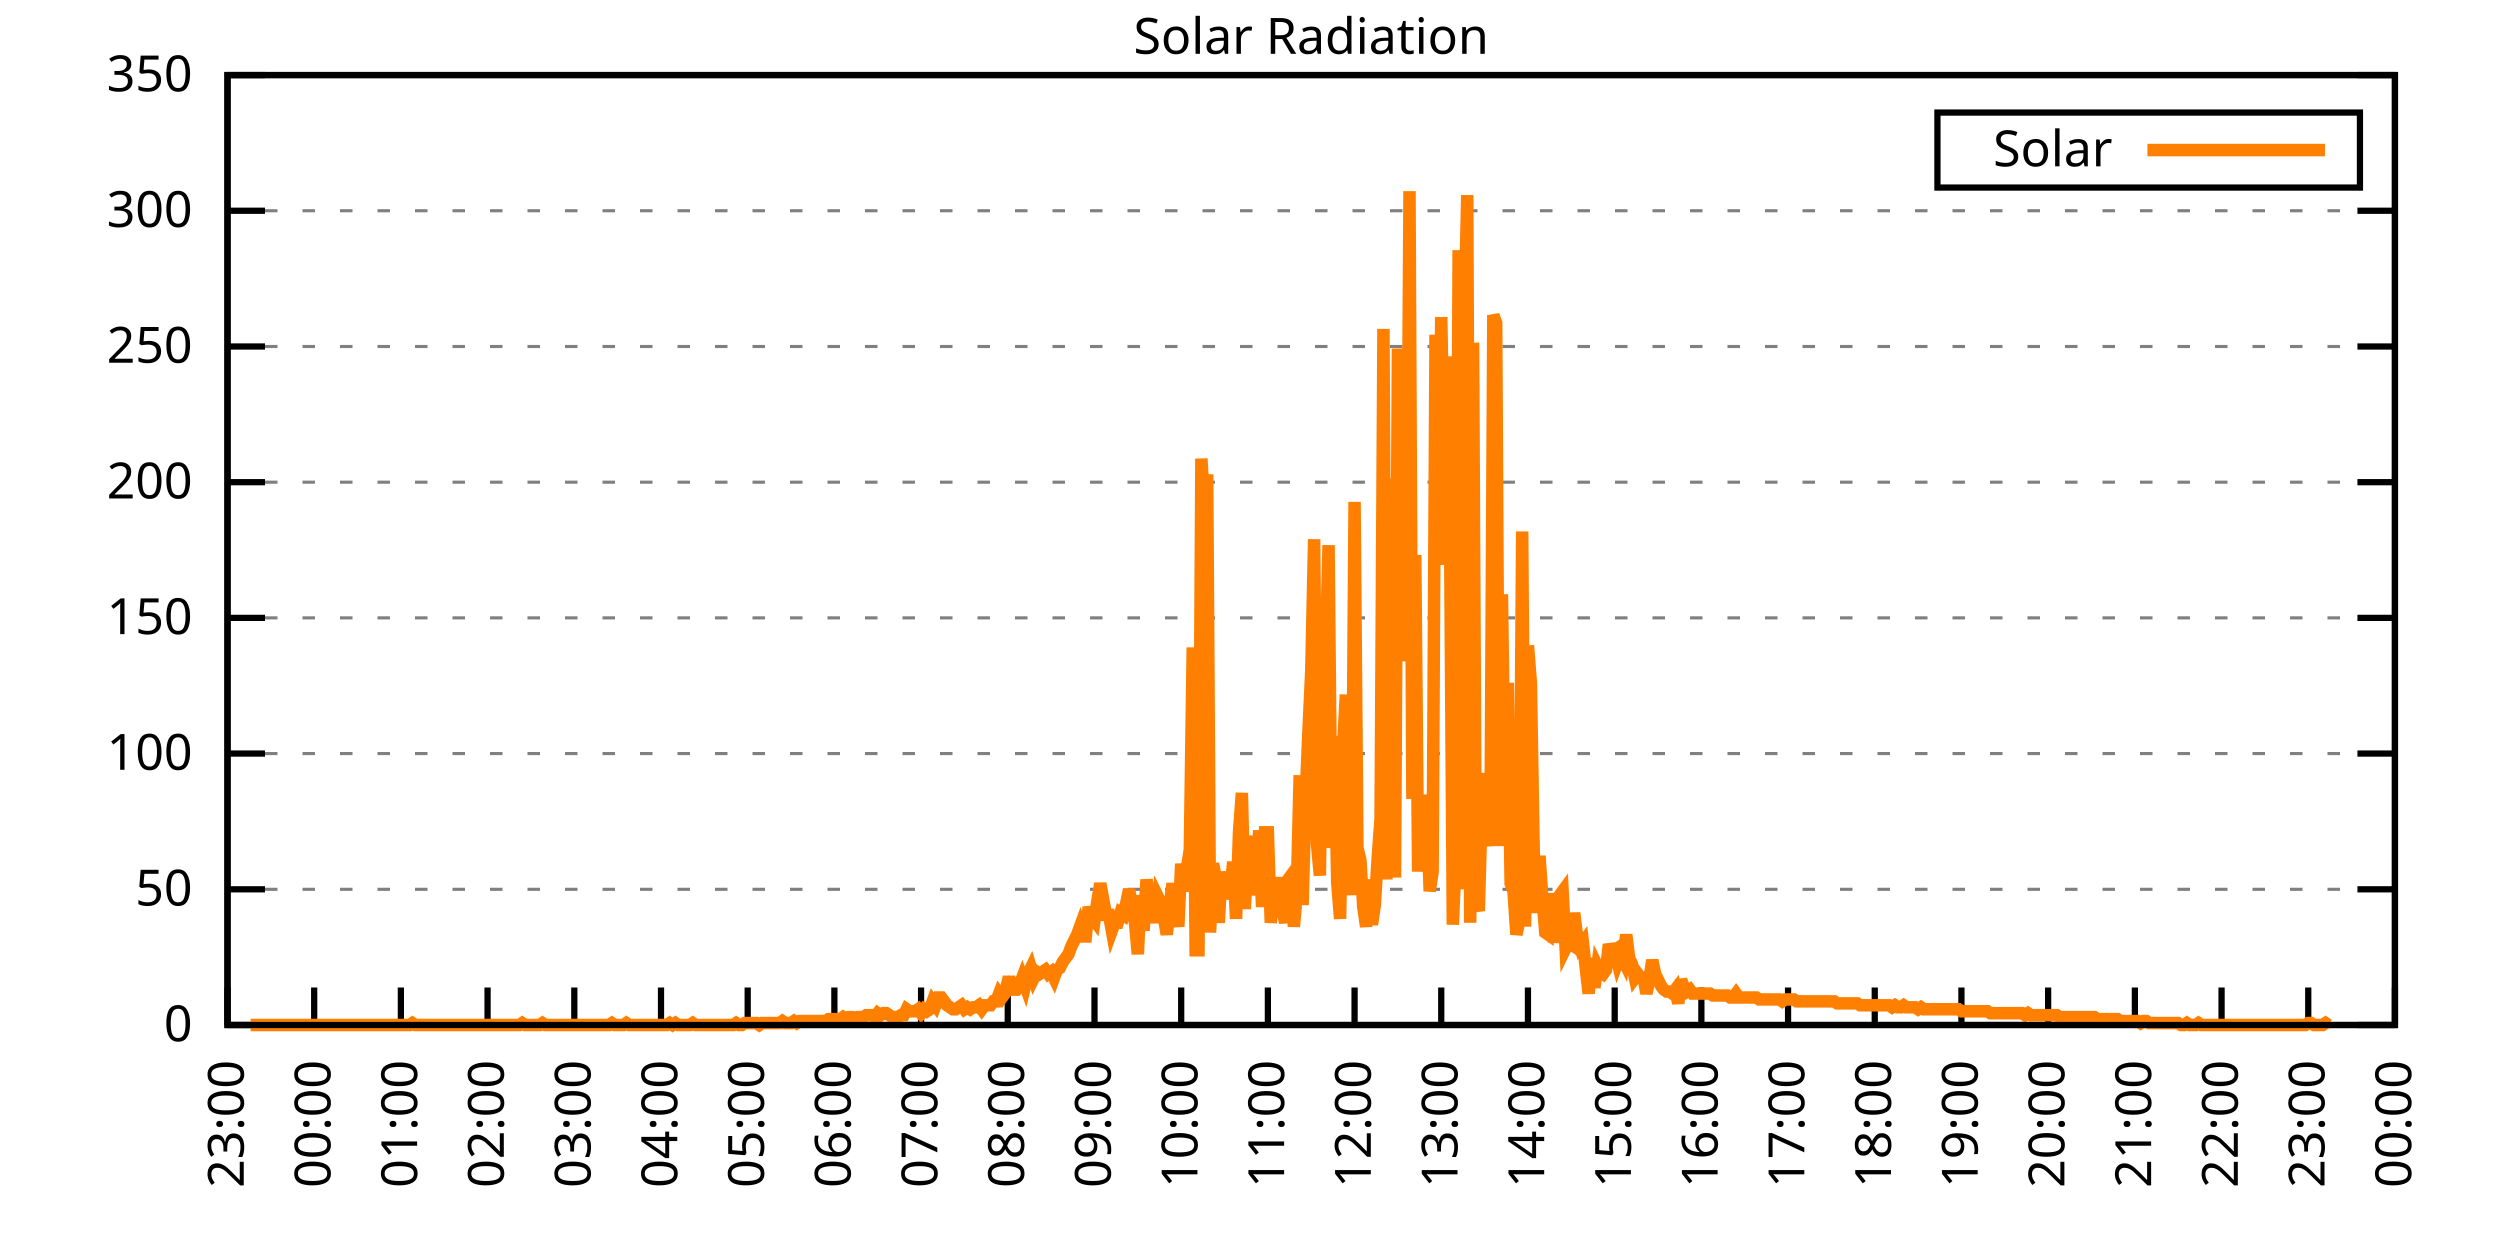
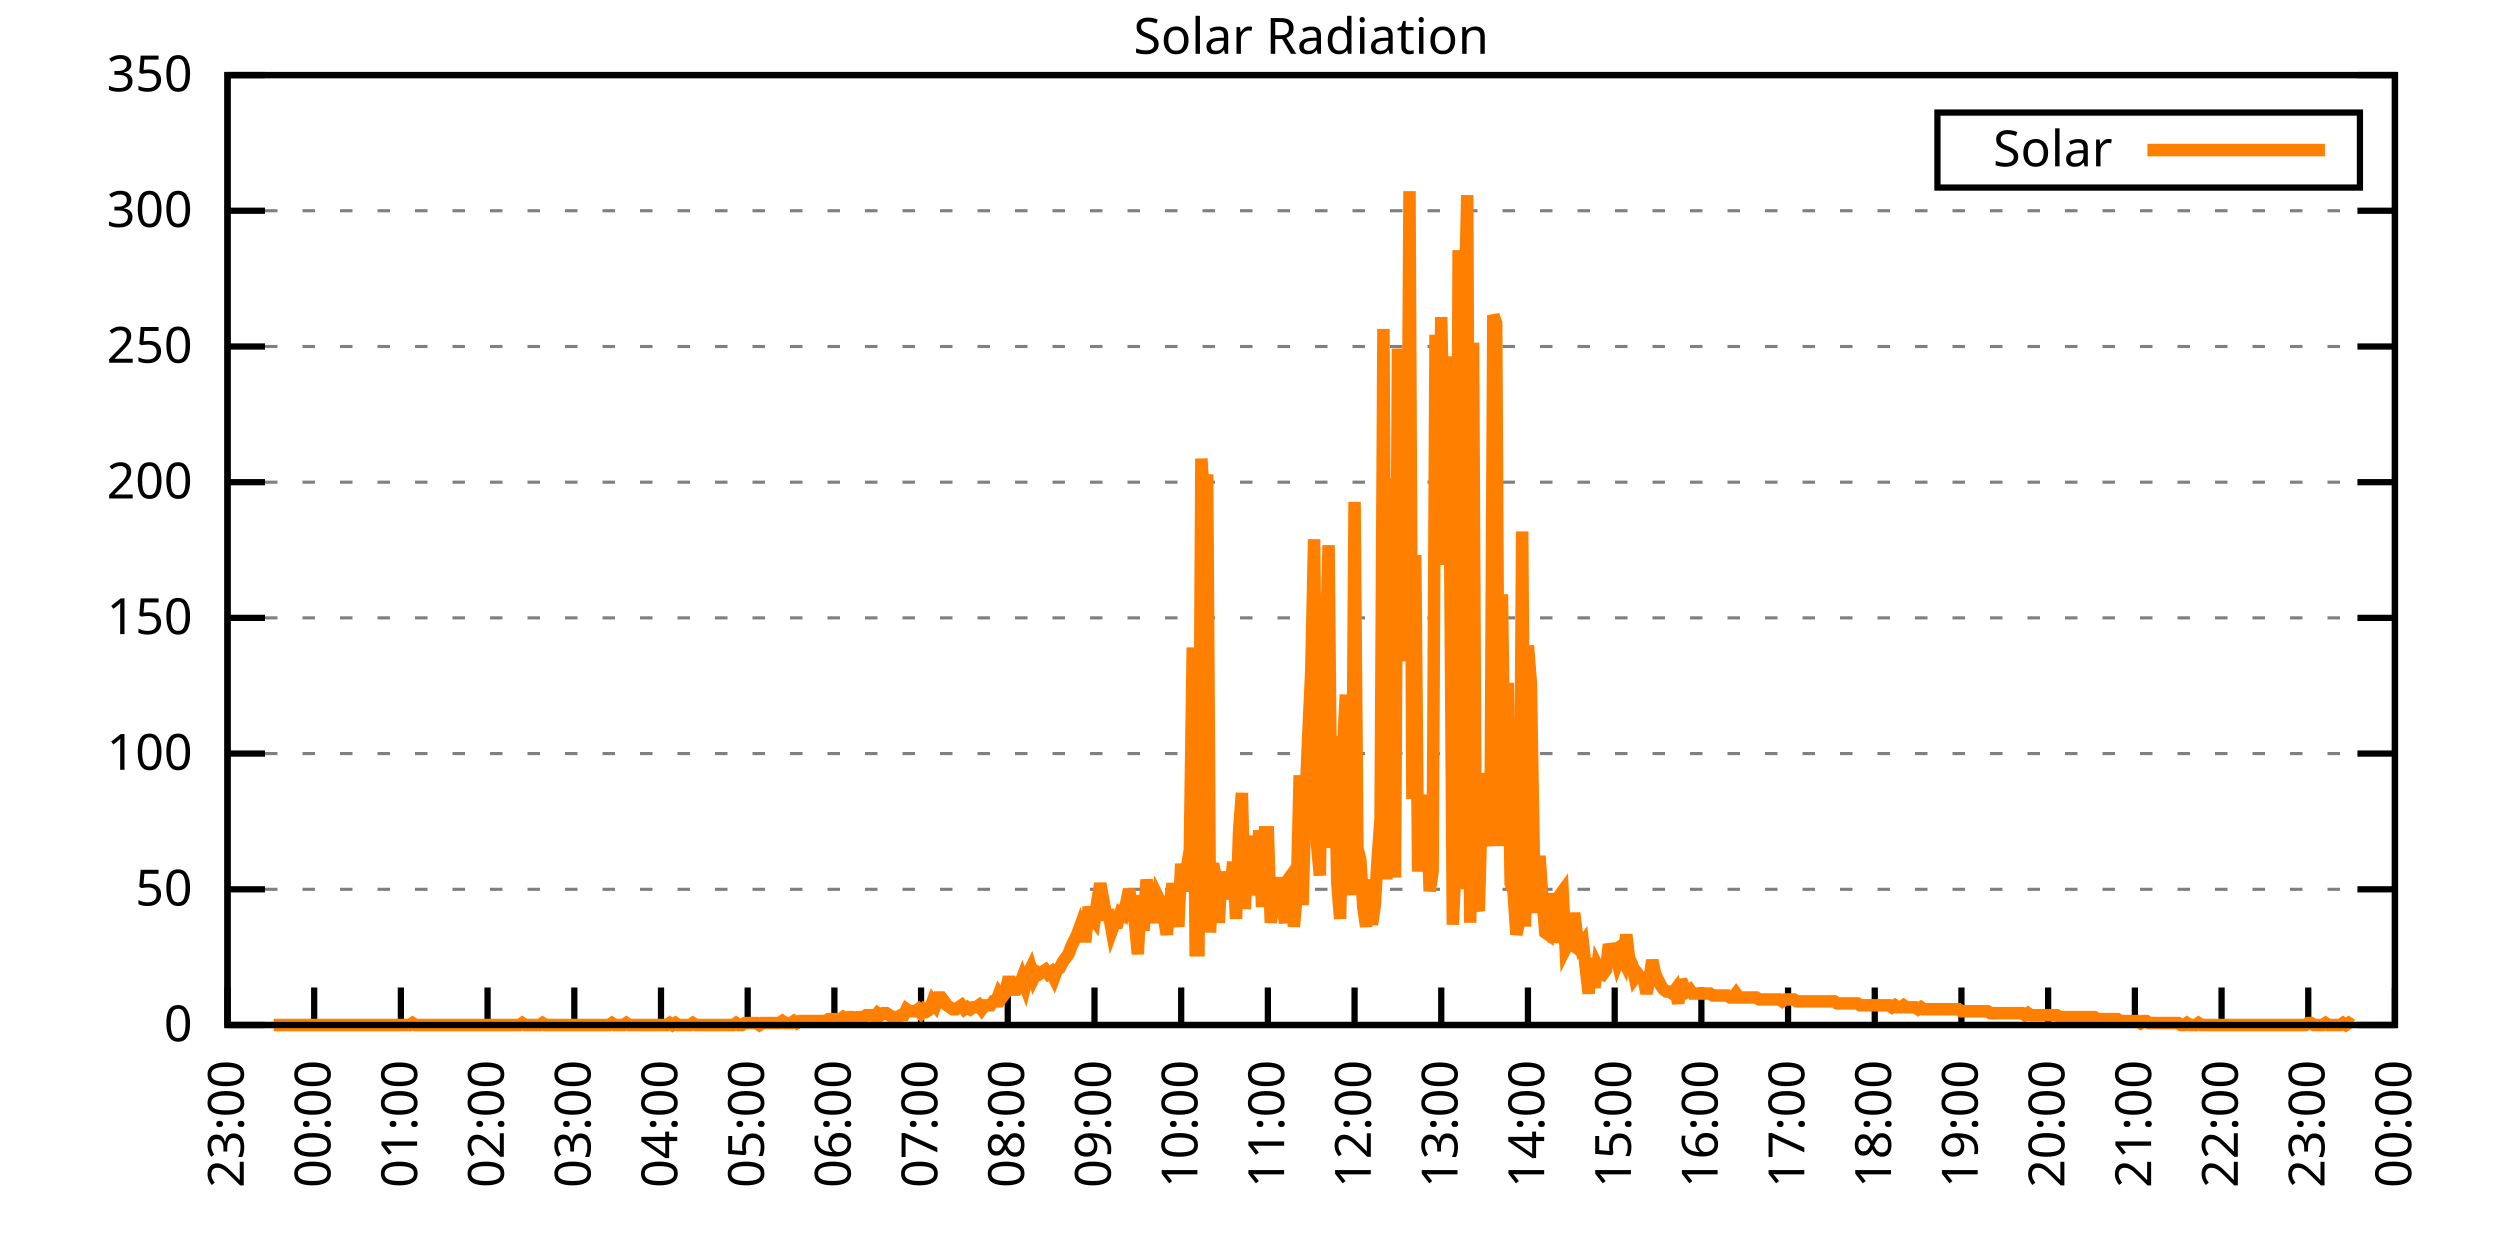
<svg xmlns="http://www.w3.org/2000/svg" xmlns:xlink="http://www.w3.org/1999/xlink" width="400" height="200" viewBox="0 0 400 200">
  <g id="gnuplot_canvas">
    <rect x="0" y="0" width="400" height="200" fill="none" />
    <defs>
      <circle id="gpDot" r="0.5" stroke-width="0.5" stroke="currentColor" />
      <path id="gpPt0" stroke-width="0.333" stroke="currentColor" d="M-1,0 h2 M0,-1 v2" />
      <path id="gpPt1" stroke-width="0.333" stroke="currentColor" d="M-1,-1 L1,1 M1,-1 L-1,1" />
      <path id="gpPt2" stroke-width="0.333" stroke="currentColor" d="M-1,0 L1,0 M0,-1 L0,1 M-1,-1 L1,1 M-1,1 L1,-1" />
      <rect id="gpPt3" stroke-width="0.333" stroke="currentColor" x="-1" y="-1" width="2" height="2" />
      <rect id="gpPt4" stroke-width="0.333" stroke="currentColor" fill="currentColor" x="-1" y="-1" width="2" height="2" />
      <circle id="gpPt5" stroke-width="0.333" stroke="currentColor" cx="0" cy="0" r="1" />
      <use xlink:href="#gpPt5" id="gpPt6" fill="currentColor" stroke="none" />
      <path id="gpPt7" stroke-width="0.333" stroke="currentColor" d="M0,-1.33 L-1.33,0.67 L1.33,0.67 z" />
      <use xlink:href="#gpPt7" id="gpPt8" fill="currentColor" stroke="none" />
      <use xlink:href="#gpPt7" id="gpPt9" stroke="currentColor" transform="rotate(180)" />
      <use xlink:href="#gpPt9" id="gpPt10" fill="currentColor" stroke="none" />
      <use xlink:href="#gpPt3" id="gpPt11" stroke="currentColor" transform="rotate(45)" />
      <use xlink:href="#gpPt11" id="gpPt12" fill="currentColor" stroke="none" />
      <path id="gpPt13" stroke-width="0.333" stroke="currentColor" d="M0,1.330 L1.265,0.411 L0.782,-1.067 L-0.782,-1.076 L-1.265,0.411 z" />
      <use xlink:href="#gpPt13" id="gpPt14" fill="currentColor" stroke="none" />
      <filter id="textbox" filterUnits="objectBoundingBox" x="0" y="0" height="1" width="1">
        <feFlood flood-color="white" flood-opacity="1" result="bgnd" />
        <feComposite in="SourceGraphic" in2="bgnd" operator="atop" />
      </filter>
      <filter id="greybox" filterUnits="objectBoundingBox" x="0" y="0" height="1" width="1">
        <feFlood flood-color="lightgrey" flood-opacity="1" result="grey" />
        <feComposite in="SourceGraphic" in2="grey" operator="atop" />
      </filter>
    </defs>
    <g fill="none" color="white" stroke="currentColor" stroke-width="1.00" stroke-linecap="butt" stroke-linejoin="miter">
</g>
    <g fill="none" color="black" stroke="currentColor" stroke-width="1.00" stroke-linecap="butt" stroke-linejoin="miter">
      <g stroke="none" shape-rendering="crispEdges">
        <polygon fill="rgb(255, 255, 255)" points="36.40,164.00 383.18,164.00 383.18,12.02 36.40,12.02 " />
      </g>
    </g>
    <g fill="none" color="black" stroke="currentColor" stroke-width="1.00" stroke-linecap="butt" stroke-linejoin="miter">
</g>
    <g fill="none" color="black" stroke="black" stroke-width="0.50" stroke-linecap="butt" stroke-linejoin="miter">
</g>
    <g fill="none" color="gray" stroke="currentColor" stroke-width="0.50" stroke-linecap="butt" stroke-linejoin="miter">
      <path stroke="gray" stroke-dasharray="2,4" class="gridline" d="M36.40,164.00 L383.19,164.00  " />
    </g>
    <g fill="none" color="gray" stroke="gray" stroke-width="1.00" stroke-linecap="butt" stroke-linejoin="miter">
</g>
    <g fill="none" color="black" stroke="currentColor" stroke-width="1.00" stroke-linecap="butt" stroke-linejoin="miter">
      <path stroke="black" d="M36.40,164.00 L42.40,164.00 M383.19,164.00 L377.19,164.00  " />
      <g transform="translate(30.80,166.60)" stroke="none" fill="black" font-family="Sans" font-size="8.00" text-anchor="end">
        <text>
          <tspan font-family="Sans"> 0</tspan>
        </text>
      </g>
    </g>
    <g fill="none" color="black" stroke="currentColor" stroke-width="1.00" stroke-linecap="butt" stroke-linejoin="miter">
</g>
    <g fill="none" color="black" stroke="black" stroke-width="0.50" stroke-linecap="butt" stroke-linejoin="miter">
</g>
    <g fill="none" color="gray" stroke="currentColor" stroke-width="0.50" stroke-linecap="butt" stroke-linejoin="miter">
      <path stroke="gray" stroke-dasharray="2,4" class="gridline" d="M36.40,142.29 L383.19,142.29  " />
    </g>
    <g fill="none" color="gray" stroke="gray" stroke-width="1.00" stroke-linecap="butt" stroke-linejoin="miter">
</g>
    <g fill="none" color="black" stroke="currentColor" stroke-width="1.00" stroke-linecap="butt" stroke-linejoin="miter">
      <path stroke="black" d="M36.40,142.29 L42.40,142.29 M383.19,142.29 L377.19,142.29  " />
      <g transform="translate(30.80,144.89)" stroke="none" fill="black" font-family="Sans" font-size="8.00" text-anchor="end">
        <text>
          <tspan font-family="Sans"> 50</tspan>
        </text>
      </g>
    </g>
    <g fill="none" color="black" stroke="currentColor" stroke-width="1.00" stroke-linecap="butt" stroke-linejoin="miter">
</g>
    <g fill="none" color="black" stroke="black" stroke-width="0.50" stroke-linecap="butt" stroke-linejoin="miter">
</g>
    <g fill="none" color="gray" stroke="currentColor" stroke-width="0.50" stroke-linecap="butt" stroke-linejoin="miter">
      <path stroke="gray" stroke-dasharray="2,4" class="gridline" d="M36.40,120.57 L383.19,120.57  " />
    </g>
    <g fill="none" color="gray" stroke="gray" stroke-width="1.00" stroke-linecap="butt" stroke-linejoin="miter">
</g>
    <g fill="none" color="black" stroke="currentColor" stroke-width="1.00" stroke-linecap="butt" stroke-linejoin="miter">
      <path stroke="black" d="M36.40,120.57 L42.40,120.57 M383.19,120.57 L377.19,120.57  " />
      <g transform="translate(30.80,123.17)" stroke="none" fill="black" font-family="Sans" font-size="8.00" text-anchor="end">
        <text>
          <tspan font-family="Sans"> 100</tspan>
        </text>
      </g>
    </g>
    <g fill="none" color="black" stroke="currentColor" stroke-width="1.00" stroke-linecap="butt" stroke-linejoin="miter">
</g>
    <g fill="none" color="black" stroke="black" stroke-width="0.50" stroke-linecap="butt" stroke-linejoin="miter">
</g>
    <g fill="none" color="gray" stroke="currentColor" stroke-width="0.50" stroke-linecap="butt" stroke-linejoin="miter">
      <path stroke="gray" stroke-dasharray="2,4" class="gridline" d="M36.40,98.86 L383.19,98.86  " />
    </g>
    <g fill="none" color="gray" stroke="gray" stroke-width="1.00" stroke-linecap="butt" stroke-linejoin="miter">
</g>
    <g fill="none" color="black" stroke="currentColor" stroke-width="1.00" stroke-linecap="butt" stroke-linejoin="miter">
      <path stroke="black" d="M36.40,98.86 L42.40,98.86 M383.19,98.86 L377.19,98.86  " />
      <g transform="translate(30.80,101.46)" stroke="none" fill="black" font-family="Sans" font-size="8.00" text-anchor="end">
        <text>
          <tspan font-family="Sans"> 150</tspan>
        </text>
      </g>
    </g>
    <g fill="none" color="black" stroke="currentColor" stroke-width="1.00" stroke-linecap="butt" stroke-linejoin="miter">
</g>
    <g fill="none" color="black" stroke="black" stroke-width="0.50" stroke-linecap="butt" stroke-linejoin="miter">
</g>
    <g fill="none" color="gray" stroke="currentColor" stroke-width="0.50" stroke-linecap="butt" stroke-linejoin="miter">
      <path stroke="gray" stroke-dasharray="2,4" class="gridline" d="M36.40,77.15 L383.19,77.15  " />
    </g>
    <g fill="none" color="gray" stroke="gray" stroke-width="1.00" stroke-linecap="butt" stroke-linejoin="miter">
</g>
    <g fill="none" color="black" stroke="currentColor" stroke-width="1.00" stroke-linecap="butt" stroke-linejoin="miter">
      <path stroke="black" d="M36.40,77.15 L42.40,77.15 M383.19,77.15 L377.19,77.15  " />
      <g transform="translate(30.80,79.75)" stroke="none" fill="black" font-family="Sans" font-size="8.00" text-anchor="end">
        <text>
          <tspan font-family="Sans"> 200</tspan>
        </text>
      </g>
    </g>
    <g fill="none" color="black" stroke="currentColor" stroke-width="1.00" stroke-linecap="butt" stroke-linejoin="miter">
</g>
    <g fill="none" color="black" stroke="black" stroke-width="0.50" stroke-linecap="butt" stroke-linejoin="miter">
</g>
    <g fill="none" color="gray" stroke="currentColor" stroke-width="0.50" stroke-linecap="butt" stroke-linejoin="miter">
      <path stroke="gray" stroke-dasharray="2,4" class="gridline" d="M36.40,55.44 L383.19,55.44  " />
    </g>
    <g fill="none" color="gray" stroke="gray" stroke-width="1.00" stroke-linecap="butt" stroke-linejoin="miter">
</g>
    <g fill="none" color="black" stroke="currentColor" stroke-width="1.00" stroke-linecap="butt" stroke-linejoin="miter">
      <path stroke="black" d="M36.40,55.44 L42.40,55.44 M383.19,55.44 L377.19,55.44  " />
      <g transform="translate(30.80,58.04)" stroke="none" fill="black" font-family="Sans" font-size="8.00" text-anchor="end">
        <text>
          <tspan font-family="Sans"> 250</tspan>
        </text>
      </g>
    </g>
    <g fill="none" color="black" stroke="currentColor" stroke-width="1.00" stroke-linecap="butt" stroke-linejoin="miter">
</g>
    <g fill="none" color="black" stroke="black" stroke-width="0.50" stroke-linecap="butt" stroke-linejoin="miter">
</g>
    <g fill="none" color="gray" stroke="currentColor" stroke-width="0.50" stroke-linecap="butt" stroke-linejoin="miter">
      <path stroke="gray" stroke-dasharray="2,4" class="gridline" d="M36.40,33.72 L383.19,33.72  " />
    </g>
    <g fill="none" color="gray" stroke="gray" stroke-width="1.00" stroke-linecap="butt" stroke-linejoin="miter">
</g>
    <g fill="none" color="black" stroke="currentColor" stroke-width="1.00" stroke-linecap="butt" stroke-linejoin="miter">
      <path stroke="black" d="M36.40,33.72 L42.40,33.72 M383.19,33.72 L377.19,33.72  " />
      <g transform="translate(30.80,36.32)" stroke="none" fill="black" font-family="Sans" font-size="8.00" text-anchor="end">
        <text>
          <tspan font-family="Sans"> 300</tspan>
        </text>
      </g>
    </g>
    <g fill="none" color="black" stroke="currentColor" stroke-width="1.00" stroke-linecap="butt" stroke-linejoin="miter">
</g>
    <g fill="none" color="black" stroke="black" stroke-width="0.50" stroke-linecap="butt" stroke-linejoin="miter">
</g>
    <g fill="none" color="gray" stroke="currentColor" stroke-width="0.50" stroke-linecap="butt" stroke-linejoin="miter">
      <path stroke="gray" stroke-dasharray="2,4" class="gridline" d="M36.40,12.01 L383.19,12.01  " />
    </g>
    <g fill="none" color="gray" stroke="gray" stroke-width="1.00" stroke-linecap="butt" stroke-linejoin="miter">
</g>
    <g fill="none" color="black" stroke="currentColor" stroke-width="1.00" stroke-linecap="butt" stroke-linejoin="miter">
      <path stroke="black" d="M36.40,12.01 L42.40,12.01 M383.19,12.01 L377.19,12.01  " />
      <g transform="translate(30.80,14.61)" stroke="none" fill="black" font-family="Sans" font-size="8.00" text-anchor="end">
        <text>
          <tspan font-family="Sans"> 350</tspan>
        </text>
      </g>
    </g>
    <g fill="none" color="black" stroke="currentColor" stroke-width="1.00" stroke-linecap="butt" stroke-linejoin="miter">
      <path stroke="black" d="M36.40,164.00 L36.40,158.00  " />
      <g transform="translate(39.00,169.60) rotate(270.00)" stroke="none" fill="black" font-family="Sans" font-size="8.00" text-anchor="end">
        <text>
          <tspan font-family="Sans">23:00</tspan>
        </text>
      </g>
    </g>
    <g fill="none" color="black" stroke="currentColor" stroke-width="1.00" stroke-linecap="butt" stroke-linejoin="miter">
      <path stroke="black" d="M50.27,164.00 L50.27,158.00  " />
      <g transform="translate(52.87,169.60) rotate(270.00)" stroke="none" fill="black" font-family="Sans" font-size="8.00" text-anchor="end">
        <text>
          <tspan font-family="Sans">00:00</tspan>
        </text>
      </g>
    </g>
    <g fill="none" color="black" stroke="currentColor" stroke-width="1.00" stroke-linecap="butt" stroke-linejoin="miter">
      <path stroke="black" d="M64.14,164.00 L64.14,158.00  " />
      <g transform="translate(66.74,169.60) rotate(270.00)" stroke="none" fill="black" font-family="Sans" font-size="8.00" text-anchor="end">
        <text>
          <tspan font-family="Sans">01:00</tspan>
        </text>
      </g>
    </g>
    <g fill="none" color="black" stroke="currentColor" stroke-width="1.00" stroke-linecap="butt" stroke-linejoin="miter">
      <path stroke="black" d="M78.01,164.00 L78.01,158.00  " />
      <g transform="translate(80.61,169.60) rotate(270.00)" stroke="none" fill="black" font-family="Sans" font-size="8.00" text-anchor="end">
        <text>
          <tspan font-family="Sans">02:00</tspan>
        </text>
      </g>
    </g>
    <g fill="none" color="black" stroke="currentColor" stroke-width="1.00" stroke-linecap="butt" stroke-linejoin="miter">
      <path stroke="black" d="M91.89,164.00 L91.89,158.00  " />
      <g transform="translate(94.49,169.60) rotate(270.00)" stroke="none" fill="black" font-family="Sans" font-size="8.00" text-anchor="end">
        <text>
          <tspan font-family="Sans">03:00</tspan>
        </text>
      </g>
    </g>
    <g fill="none" color="black" stroke="currentColor" stroke-width="1.00" stroke-linecap="butt" stroke-linejoin="miter">
      <path stroke="black" d="M105.76,164.00 L105.76,158.00  " />
      <g transform="translate(108.36,169.60) rotate(270.00)" stroke="none" fill="black" font-family="Sans" font-size="8.00" text-anchor="end">
        <text>
          <tspan font-family="Sans">04:00</tspan>
        </text>
      </g>
    </g>
    <g fill="none" color="black" stroke="currentColor" stroke-width="1.00" stroke-linecap="butt" stroke-linejoin="miter">
      <path stroke="black" d="M119.63,164.00 L119.63,158.00  " />
      <g transform="translate(122.23,169.60) rotate(270.00)" stroke="none" fill="black" font-family="Sans" font-size="8.00" text-anchor="end">
        <text>
          <tspan font-family="Sans">05:00</tspan>
        </text>
      </g>
    </g>
    <g fill="none" color="black" stroke="currentColor" stroke-width="1.00" stroke-linecap="butt" stroke-linejoin="miter">
      <path stroke="black" d="M133.50,164.00 L133.50,158.00  " />
      <g transform="translate(136.10,169.60) rotate(270.00)" stroke="none" fill="black" font-family="Sans" font-size="8.00" text-anchor="end">
        <text>
          <tspan font-family="Sans">06:00</tspan>
        </text>
      </g>
    </g>
    <g fill="none" color="black" stroke="currentColor" stroke-width="1.00" stroke-linecap="butt" stroke-linejoin="miter">
      <path stroke="black" d="M147.37,164.00 L147.37,158.00  " />
      <g transform="translate(149.97,169.60) rotate(270.00)" stroke="none" fill="black" font-family="Sans" font-size="8.00" text-anchor="end">
        <text>
          <tspan font-family="Sans">07:00</tspan>
        </text>
      </g>
    </g>
    <g fill="none" color="black" stroke="currentColor" stroke-width="1.00" stroke-linecap="butt" stroke-linejoin="miter">
      <path stroke="black" d="M161.24,164.00 L161.24,158.00  " />
      <g transform="translate(163.84,169.60) rotate(270.00)" stroke="none" fill="black" font-family="Sans" font-size="8.00" text-anchor="end">
        <text>
          <tspan font-family="Sans">08:00</tspan>
        </text>
      </g>
    </g>
    <g fill="none" color="black" stroke="currentColor" stroke-width="1.00" stroke-linecap="butt" stroke-linejoin="miter">
      <path stroke="black" d="M175.12,164.00 L175.12,158.00  " />
      <g transform="translate(177.72,169.60) rotate(270.00)" stroke="none" fill="black" font-family="Sans" font-size="8.00" text-anchor="end">
        <text>
          <tspan font-family="Sans">09:00</tspan>
        </text>
      </g>
    </g>
    <g fill="none" color="black" stroke="currentColor" stroke-width="1.00" stroke-linecap="butt" stroke-linejoin="miter">
      <path stroke="black" d="M188.99,164.00 L188.99,158.00  " />
      <g transform="translate(191.59,169.60) rotate(270.00)" stroke="none" fill="black" font-family="Sans" font-size="8.00" text-anchor="end">
        <text>
          <tspan font-family="Sans">10:00</tspan>
        </text>
      </g>
    </g>
    <g fill="none" color="black" stroke="currentColor" stroke-width="1.00" stroke-linecap="butt" stroke-linejoin="miter">
      <path stroke="black" d="M202.86,164.00 L202.86,158.00  " />
      <g transform="translate(205.46,169.60) rotate(270.00)" stroke="none" fill="black" font-family="Sans" font-size="8.00" text-anchor="end">
        <text>
          <tspan font-family="Sans">11:00</tspan>
        </text>
      </g>
    </g>
    <g fill="none" color="black" stroke="currentColor" stroke-width="1.00" stroke-linecap="butt" stroke-linejoin="miter">
      <path stroke="black" d="M216.73,164.00 L216.73,158.00  " />
      <g transform="translate(219.33,169.60) rotate(270.00)" stroke="none" fill="black" font-family="Sans" font-size="8.00" text-anchor="end">
        <text>
          <tspan font-family="Sans">12:00</tspan>
        </text>
      </g>
    </g>
    <g fill="none" color="black" stroke="currentColor" stroke-width="1.00" stroke-linecap="butt" stroke-linejoin="miter">
      <path stroke="black" d="M230.60,164.00 L230.60,158.00  " />
      <g transform="translate(233.20,169.60) rotate(270.00)" stroke="none" fill="black" font-family="Sans" font-size="8.00" text-anchor="end">
        <text>
          <tspan font-family="Sans">13:00</tspan>
        </text>
      </g>
    </g>
    <g fill="none" color="black" stroke="currentColor" stroke-width="1.00" stroke-linecap="butt" stroke-linejoin="miter">
      <path stroke="black" d="M244.47,164.00 L244.47,158.00  " />
      <g transform="translate(247.07,169.60) rotate(270.00)" stroke="none" fill="black" font-family="Sans" font-size="8.00" text-anchor="end">
        <text>
          <tspan font-family="Sans">14:00</tspan>
        </text>
      </g>
    </g>
    <g fill="none" color="black" stroke="currentColor" stroke-width="1.00" stroke-linecap="butt" stroke-linejoin="miter">
      <path stroke="black" d="M258.35,164.00 L258.35,158.00  " />
      <g transform="translate(260.95,169.60) rotate(270.00)" stroke="none" fill="black" font-family="Sans" font-size="8.00" text-anchor="end">
        <text>
          <tspan font-family="Sans">15:00</tspan>
        </text>
      </g>
    </g>
    <g fill="none" color="black" stroke="currentColor" stroke-width="1.00" stroke-linecap="butt" stroke-linejoin="miter">
      <path stroke="black" d="M272.22,164.00 L272.22,158.00  " />
      <g transform="translate(274.82,169.60) rotate(270.00)" stroke="none" fill="black" font-family="Sans" font-size="8.00" text-anchor="end">
        <text>
          <tspan font-family="Sans">16:00</tspan>
        </text>
      </g>
    </g>
    <g fill="none" color="black" stroke="currentColor" stroke-width="1.00" stroke-linecap="butt" stroke-linejoin="miter">
      <path stroke="black" d="M286.09,164.00 L286.09,158.00  " />
      <g transform="translate(288.69,169.60) rotate(270.00)" stroke="none" fill="black" font-family="Sans" font-size="8.00" text-anchor="end">
        <text>
          <tspan font-family="Sans">17:00</tspan>
        </text>
      </g>
    </g>
    <g fill="none" color="black" stroke="currentColor" stroke-width="1.00" stroke-linecap="butt" stroke-linejoin="miter">
      <path stroke="black" d="M299.96,164.00 L299.96,158.00  " />
      <g transform="translate(302.56,169.60) rotate(270.00)" stroke="none" fill="black" font-family="Sans" font-size="8.00" text-anchor="end">
        <text>
          <tspan font-family="Sans">18:00</tspan>
        </text>
      </g>
    </g>
    <g fill="none" color="black" stroke="currentColor" stroke-width="1.00" stroke-linecap="butt" stroke-linejoin="miter">
      <path stroke="black" d="M313.83,164.00 L313.83,158.00  " />
      <g transform="translate(316.43,169.60) rotate(270.00)" stroke="none" fill="black" font-family="Sans" font-size="8.00" text-anchor="end">
        <text>
          <tspan font-family="Sans">19:00</tspan>
        </text>
      </g>
    </g>
    <g fill="none" color="black" stroke="currentColor" stroke-width="1.00" stroke-linecap="butt" stroke-linejoin="miter">
      <path stroke="black" d="M327.70,164.00 L327.70,158.00  " />
      <g transform="translate(330.30,169.60) rotate(270.00)" stroke="none" fill="black" font-family="Sans" font-size="8.00" text-anchor="end">
        <text>
          <tspan font-family="Sans">20:00</tspan>
        </text>
      </g>
    </g>
    <g fill="none" color="black" stroke="currentColor" stroke-width="1.00" stroke-linecap="butt" stroke-linejoin="miter">
      <path stroke="black" d="M341.58,164.00 L341.58,158.00  " />
      <g transform="translate(344.18,169.60) rotate(270.00)" stroke="none" fill="black" font-family="Sans" font-size="8.00" text-anchor="end">
        <text>
          <tspan font-family="Sans">21:00</tspan>
        </text>
      </g>
    </g>
    <g fill="none" color="black" stroke="currentColor" stroke-width="1.00" stroke-linecap="butt" stroke-linejoin="miter">
      <path stroke="black" d="M355.45,164.00 L355.45,158.00  " />
      <g transform="translate(358.05,169.60) rotate(270.00)" stroke="none" fill="black" font-family="Sans" font-size="8.00" text-anchor="end">
        <text>
          <tspan font-family="Sans">22:00</tspan>
        </text>
      </g>
    </g>
    <g fill="none" color="black" stroke="currentColor" stroke-width="1.00" stroke-linecap="butt" stroke-linejoin="miter">
      <path stroke="black" d="M369.32,164.00 L369.32,158.00  " />
      <g transform="translate(371.92,169.60) rotate(270.00)" stroke="none" fill="black" font-family="Sans" font-size="8.00" text-anchor="end">
        <text>
          <tspan font-family="Sans">23:00</tspan>
        </text>
      </g>
    </g>
    <g fill="none" color="black" stroke="currentColor" stroke-width="1.00" stroke-linecap="butt" stroke-linejoin="miter">
      <path stroke="black" d="M383.19,164.00 L383.19,158.00  " />
      <g transform="translate(385.79,169.60) rotate(270.00)" stroke="none" fill="black" font-family="Sans" font-size="8.00" text-anchor="end">
        <text>
          <tspan font-family="Sans">00:00</tspan>
        </text>
      </g>
    </g>
    <g fill="none" color="black" stroke="currentColor" stroke-width="1.00" stroke-linecap="butt" stroke-linejoin="miter">
</g>
    <g fill="none" color="black" stroke="currentColor" stroke-width="1.00" stroke-linecap="butt" stroke-linejoin="miter">
      <path stroke="black" d="M36.40,12.01 L36.40,164.00 L383.19,164.00 L383.19,12.01 L36.40,12.01 Z  " />
    </g>
    <g fill="none" color="black" stroke="currentColor" stroke-width="1.00" stroke-linecap="butt" stroke-linejoin="miter">
</g>
    <g fill="none" color="black" stroke="currentColor" stroke-width="1.00" stroke-linecap="butt" stroke-linejoin="miter">
      <path stroke="black" d="M309.99,30.01 L309.99,18.01 L377.59,18.01 L377.59,30.01 L309.99,30.01 Z  " />
    </g>
    <g id="Solar_Radiation_plot_1">
      <g fill="none" color="white" stroke="black" stroke-width="2.00" stroke-linecap="butt" stroke-linejoin="miter">
</g>
      <g fill="none" color="black" stroke="currentColor" stroke-width="2.00" stroke-linecap="butt" stroke-linejoin="miter">
        <g transform="translate(337.99,26.61)" stroke="none" fill="black" font-family="Sans" font-size="8.00" text-anchor="end">
          <text>
            <tspan font-family="Sans">Solar</tspan>
          </text>
        </g>
      </g>
      <g fill="none" color="black" stroke="currentColor" stroke-width="2.00" stroke-linecap="butt" stroke-linejoin="miter">
-         <path stroke="rgb(255, 127,   0)" d="M343.59,24.01 L371.99,24.01 M40.10,164.00 L40.56,164.00 L41.02,164.00 L41.49,164.00 L41.95,164.00 L42.41,164.00   L42.87,164.00 L43.34,164.00 L43.80,164.00 L44.26,164.00 L44.72,164.00 L45.19,164.00 L45.65,164.00 L46.11,164.00   L46.57,164.00 L47.03,164.00 L47.50,164.00 L47.96,164.00 L48.42,164.00 L48.88,164.00 L49.35,164.00 L49.81,164.00   L50.27,164.00 L50.73,164.00 L51.20,164.00 L51.66,164.00 L52.12,164.00 L52.58,164.00 L53.05,164.00 L53.51,164.00   L53.97,164.00 L54.43,164.00 L54.90,164.00 L55.36,164.00 L55.82,164.00 L56.28,164.00 L56.75,164.00 L57.21,164.00   L57.67,164.00 L58.13,164.00 L58.59,164.00 L59.06,164.00 L59.52,164.00 L59.98,164.00 L60.44,164.00 L60.91,164.00   L61.37,164.00 L61.83,164.00 L62.29,164.00 L62.76,164.00 L63.22,164.00 L63.68,164.00 L64.14,164.00 L64.61,164.00   L65.07,164.00 L65.53,164.00 L65.99,163.69 L66.46,164.00 L66.92,164.00 L67.38,164.00 L67.84,164.00 L68.30,164.00   L68.77,164.00 L69.23,164.00 L69.69,164.00 L70.15,164.00 L70.62,164.00 L71.08,164.00 L71.54,164.00 L72.00,164.00   L72.47,164.00 L72.93,164.00 L73.39,164.00 L73.85,164.00 L74.32,164.00 L74.78,164.00 L75.24,164.00 L75.70,164.00   L76.17,164.00 L76.63,164.00 L77.09,164.00 L77.55,164.00 L78.01,164.00 L78.48,164.00 L78.94,164.00 L79.40,164.00   L79.86,164.00 L80.33,164.00 L80.79,164.00 L81.25,164.00 L81.71,164.00 L82.18,164.00 L82.64,164.00 L83.10,164.00   L83.56,163.69 L84.03,164.00 L84.49,164.00 L84.95,164.00 L85.41,164.00 L85.88,164.00 L86.34,164.00 L86.80,163.69   L87.26,164.00 L87.72,164.00 L88.19,164.00 L88.65,164.00 L89.11,164.00 L89.57,164.00 L90.04,164.00 L90.50,164.00   L90.96,164.00 L91.42,164.00 L91.89,164.00 L92.35,164.00 L92.81,164.00 L93.27,164.00 L93.74,164.00 L94.20,164.00   L94.66,164.00 L95.12,164.00 L95.59,164.00 L96.05,164.00 L96.51,164.00 L96.97,164.00 L97.44,164.00 L97.90,163.69   L98.36,164.00 L98.82,164.00 L99.28,164.00 L99.75,164.00 L100.21,163.69 L100.67,164.00 L101.13,164.00 L101.60,164.00   L102.06,164.00 L102.52,164.00 L102.98,164.00 L103.45,164.00 L103.91,164.00 L104.37,164.00 L104.83,164.00 L105.30,164.00   L105.76,164.00 L106.22,164.00 L106.68,164.00 L107.15,163.69 L107.61,164.00 L108.07,163.69 L108.53,164.00 L108.99,164.00   L109.46,164.00 L109.92,164.00 L110.38,164.00 L110.84,163.69 L111.31,164.00 L111.77,164.00 L112.23,164.00 L112.69,164.00   L113.16,164.00 L113.62,164.00 L114.08,164.00 L114.54,164.00 L115.01,164.00 L115.47,164.00 L115.93,164.00 L116.39,164.00   L116.86,164.00 L117.32,164.00 L117.78,163.69 L118.24,164.00 L118.70,164.00 L119.17,163.69 L119.63,163.69 L120.09,163.69   L120.55,163.69 L121.02,163.69 L121.48,164.00 L121.94,163.69 L122.40,163.69 L122.87,163.69 L123.33,163.69 L123.79,163.69   L124.25,163.69 L124.72,163.69 L125.18,163.37 L125.64,163.69 L126.10,163.69 L126.57,163.69 L127.03,163.37 L127.49,163.69   L127.95,163.37 L128.41,163.37 L128.88,163.37 L129.34,163.37 L129.80,163.37 L130.26,163.37 L130.73,163.37 L131.19,163.37   L131.65,163.37 L132.11,163.37 L132.58,163.06 L133.04,163.06 L133.50,163.06 L133.96,163.06 L134.43,163.06 L134.89,162.74   L135.35,163.06 L135.81,162.74 L136.28,162.74 L136.74,163.06 L137.20,162.74 L137.66,162.74 L138.13,162.74 L138.59,162.43   L139.05,162.43 L139.51,162.43 L139.97,162.74 L140.44,162.11 L140.90,162.43 L141.36,162.11 L141.82,162.11 L142.29,162.43   L142.75,162.74 L143.21,162.74 L143.67,162.74 L144.14,162.43 L144.60,162.43 L145.06,161.48 L145.52,161.80 L145.99,161.80   L146.45,161.80 L146.91,161.48 L147.37,162.11 L147.84,161.48 L148.30,161.80 L148.76,161.48 L149.22,160.22 L149.68,160.85   L150.15,159.60 L150.61,159.60 L151.07,160.22 L151.53,160.85 L152.00,161.17 L152.46,161.48 L152.92,161.48 L153.38,161.17   L153.85,160.85 L154.31,161.48 L154.77,161.17 L155.23,161.48 L155.70,161.17 L156.16,161.17 L156.62,160.85 L157.08,161.48   L157.55,160.85 L158.01,160.85 L158.47,160.85 L158.93,160.22 L159.39,160.22 L159.86,158.97 L160.32,159.60 L160.78,158.97   L161.24,157.08 L161.71,157.08 L162.17,158.34 L162.63,158.34 L163.09,157.71 L163.56,156.45 L164.02,157.71 L164.48,155.82   L164.94,154.88 L165.41,156.45 L165.87,155.50 L166.33,155.82 L166.79,155.50 L167.26,155.19 L167.72,155.82 L168.18,155.50   L168.64,156.45 L169.10,155.19 L169.57,154.88 L170.03,153.93 L170.49,153.30 L170.95,152.67 L171.42,151.41 L171.88,150.47   L172.34,149.53 L172.80,148.27 L173.27,149.84 L173.73,149.84 L174.19,145.12 L174.65,146.70 L175.12,147.32 L175.58,144.18   L176.04,141.35 L176.50,143.86 L176.97,146.38 L177.43,146.38 L177.89,148.90 L178.35,147.64 L178.82,147.64 L179.28,146.07   L179.74,146.38 L180.20,144.49 L180.66,142.29 L181.13,145.44 L181.59,147.64 L182.05,152.67 L182.51,143.23 L182.98,148.90   L183.44,140.72 L183.90,144.49 L184.36,144.18 L184.83,147.64 L185.29,143.55 L185.75,144.49 L186.21,146.70 L186.68,149.53   L187.14,145.12 L187.60,141.35 L188.06,145.12 L188.53,148.27 L188.99,138.20 L189.45,142.60 L189.91,138.83 L190.37,136.00   L190.84,103.59 L191.30,152.04 L191.76,152.04 L192.22,73.38 L192.69,81.25 L193.15,75.90 L193.61,149.21 L194.07,138.20   L194.54,140.40 L195.00,147.64 L195.46,139.46 L195.92,143.86 L196.39,140.09 L196.85,142.60 L197.31,137.89 L197.77,147.01   L198.24,133.17 L198.70,126.87 L199.16,145.44 L199.62,136.63 L200.08,133.79 L200.55,138.20 L201.01,143.23 L201.47,132.85   L201.93,145.12 L202.40,133.17 L202.86,133.17 L203.32,147.64 L203.78,143.55 L204.25,144.18 L204.71,140.40 L205.17,145.44   L205.63,147.64 L206.10,140.72 L206.56,140.09 L207.02,148.27 L207.48,142.92 L207.95,124.04 L208.41,144.81 L208.87,128.45   L209.33,117.43 L209.80,107.37 L210.26,86.28 L210.72,135.05 L211.18,140.09 L211.64,106.11 L212.11,105.16 L212.57,87.23   L213.03,135.68 L213.49,117.75 L213.96,141.35 L214.42,147.01 L214.88,119.64 L215.34,111.14 L215.81,132.85 L216.27,143.23   L216.73,80.31 L217.19,135.68 L217.66,137.57 L218.12,145.12 L218.58,148.27 L219.04,140.72 L219.51,147.95 L219.97,144.81   L220.43,137.26 L220.89,130.96 L221.35,52.62 L221.82,140.72 L222.28,76.53 L222.74,120.89 L223.20,140.40 L223.67,55.77   L224.13,81.25 L224.59,92.26 L225.05,105.79 L225.52,30.59 L225.98,127.82 L226.44,88.80 L226.90,139.46 L227.37,127.19   L227.83,131.91 L228.29,129.39 L228.75,142.60 L229.22,139.46 L229.68,53.56 L230.14,90.38 L230.60,50.73 L231.06,76.85   L231.53,57.02 L231.99,82.51 L232.45,147.95 L232.91,137.57 L233.38,40.03 L233.84,142.29 L234.30,51.99 L234.76,31.22   L235.23,147.64 L235.69,54.82 L236.15,144.18 L236.61,145.75 L237.08,128.76 L237.54,123.73 L238.00,131.28 L238.46,135.37   L238.93,50.42 L239.39,51.68 L239.85,135.37 L240.31,95.09 L240.77,128.76 L241.24,109.25 L241.70,141.35 L242.16,142.60   L242.62,149.53 L243.09,147.32 L243.55,85.03 L244.01,148.27 L244.47,103.28 L244.94,109.25 L245.40,136.31 L245.86,146.07   L246.32,136.94 L246.79,143.86 L247.25,149.21 L247.71,149.53 L248.17,142.92 L248.64,150.79 L249.10,147.64 L249.56,143.23   L250.02,142.60 L250.49,151.73 L250.95,150.79 L251.41,151.10 L251.87,146.07 L252.33,149.84 L252.80,151.41 L253.26,150.79   L253.72,154.88 L254.18,158.97 L254.65,153.30 L255.11,158.02 L255.57,154.56 L256.03,155.50 L256.50,155.82 L256.96,155.19   L257.42,151.10 L257.88,152.36 L258.35,152.04 L258.81,153.93 L259.27,152.67 L259.73,153.62 L260.20,149.53 L260.66,153.30   L261.12,154.25 L261.58,156.45 L262.04,155.82 L262.51,156.45 L262.97,156.45 L263.43,158.97 L263.89,156.76 L264.36,153.62   L264.82,155.82 L265.28,156.76 L265.74,157.71 L266.21,158.34 L266.67,158.65 L267.13,158.65 L267.59,158.97 L268.06,158.34   L268.52,160.54 L268.98,156.76 L269.44,158.02 L269.91,158.65 L270.37,158.34 L270.83,158.97 L271.29,158.97 L271.75,158.97   L272.22,158.97 L272.68,158.97 L273.14,158.97 L273.60,158.97 L274.07,159.28 L274.53,159.28 L274.99,159.28 L275.45,159.28   L275.92,159.28 L276.38,159.28 L276.84,159.60 L277.30,159.60 L277.77,158.97 L278.23,159.60 L278.69,159.60 L279.15,159.60   L279.62,159.60 L280.08,159.60 L280.54,159.60 L281.00,159.60 L281.46,159.91 L281.93,159.91 L282.39,159.91 L282.85,159.91   L283.31,159.91 L283.78,159.91 L284.24,159.91 L284.70,159.91 L285.16,160.22 L285.63,159.91 L286.09,159.91 L286.55,159.91   L287.01,159.91 L287.48,160.22 L287.94,160.22 L288.40,160.22 L288.86,160.22 L289.33,160.22 L289.79,160.22 L290.25,160.22   L290.71,160.22 L291.18,160.22 L291.64,160.22 L292.10,160.22 L292.56,160.22 L293.02,160.22 L293.49,160.22 L293.95,160.54   L294.41,160.54 L294.87,160.54 L295.34,160.54 L295.80,160.54 L296.26,160.54 L296.72,160.54 L297.19,160.54 L297.65,160.85   L298.11,160.85 L298.57,160.85 L299.04,160.85 L299.50,160.85 L299.96,160.85 L300.42,160.85 L300.89,160.85 L301.35,160.85   L301.81,160.85 L302.27,160.85 L302.73,161.17 L303.20,160.85 L303.66,161.17 L304.12,161.17 L304.58,160.85 L305.05,161.17   L305.51,161.17 L305.97,161.17 L306.43,161.17 L306.90,161.48 L307.36,161.17 L307.82,161.48 L308.28,161.48 L308.75,161.48   L309.21,161.48 L309.67,161.48 L310.13,161.48 L310.60,161.48 L311.06,161.48 L311.52,161.48 L311.98,161.48 L312.44,161.48   L312.91,161.48 L313.37,161.48 L313.83,161.80 L314.29,161.80 L314.76,161.80 L315.22,161.80 L315.68,161.80 L316.14,161.80   L316.61,161.80 L317.07,161.80 L317.53,161.80 L317.99,161.80 L318.46,162.11 L318.92,162.11 L319.38,162.11 L319.84,162.11   L320.31,162.11 L320.77,162.11 L321.23,162.11 L321.69,162.11 L322.15,162.11 L322.62,162.11 L323.08,162.11 L323.54,162.11   L324.00,162.43 L324.47,162.11 L324.93,162.43 L325.39,162.43 L325.85,162.43 L326.32,162.43 L326.78,162.43 L327.24,162.43   L327.70,162.43 L328.17,162.43 L328.63,162.43 L329.09,162.43 L329.55,162.74 L330.02,162.74 L330.48,162.74 L330.94,162.74   L331.40,162.74 L331.87,162.74 L332.33,162.74 L332.79,162.74 L333.25,162.74 L333.71,162.74 L334.18,162.74 L334.64,162.74   L335.10,162.74 L335.56,163.06 L336.03,163.06 L336.49,163.06 L336.95,163.06 L337.41,163.06 L337.88,163.06 L338.34,163.06   L338.80,163.06 L339.26,163.37 L339.73,163.37 L340.19,163.37 L340.65,163.37 L341.11,163.37 L341.58,163.37 L342.04,163.37   L342.50,163.69 L342.96,163.37 L343.42,163.37 L343.89,163.69 L344.35,163.69 L344.81,163.69 L345.27,163.69 L345.74,163.69   L346.20,163.69 L346.66,163.69 L347.12,163.69 L347.59,163.69 L348.05,163.69 L348.51,163.69 L348.97,164.00 L349.44,164.00   L349.90,163.69 L350.36,164.00 L350.82,164.00 L351.29,164.00 L351.75,163.69 L352.21,164.00 L352.67,164.00 L353.13,164.00   L353.60,164.00 L354.06,164.00 L354.52,164.00 L354.98,164.00 L355.45,164.00 L355.91,164.00 L356.37,164.00 L356.83,164.00   L357.30,164.00 L357.76,164.00 L358.22,164.00 L358.68,164.00 L359.15,164.00 L359.61,164.00 L360.07,164.00 L360.53,164.00   L361.00,164.00 L361.46,164.00 L361.92,164.00 L362.38,164.00 L362.84,164.00 L363.31,164.00 L363.77,164.00 L364.23,164.00   L364.69,164.00 L365.16,164.00 L365.62,164.00 L366.08,164.00 L366.54,164.00 L367.01,164.00 L367.47,164.00 L367.93,164.00   L368.39,164.00 L368.86,164.00 L369.32,163.69 L369.78,163.69 L370.24,164.00 L370.71,164.00 L371.17,164.00 L371.63,164.00   L372.09,163.69 L372.56,164.00  " />
+         <path stroke="rgb(255, 127,   0)" d="M343.59,24.01 L371.99,24.01 M43.80,164.00 L44.26,164.00 L44.72,164.00 L45.19,164.00 L45.65,164.00 L46.11,164.00   L46.57,164.00 L47.03,164.00 L47.50,164.00 L47.96,164.00 L48.42,164.00 L48.88,164.00 L49.35,164.00 L49.81,164.00   L50.27,164.00 L50.73,164.00 L51.20,164.00 L51.66,164.00 L52.12,164.00 L52.58,164.00 L53.05,164.00 L53.51,164.00   L53.97,164.00 L54.43,164.00 L54.90,164.00 L55.36,164.00 L55.82,164.00 L56.28,164.00 L56.75,164.00 L57.21,164.00   L57.67,164.00 L58.13,164.00 L58.59,164.00 L59.06,164.00 L59.52,164.00 L59.98,164.00 L60.44,164.00 L60.91,164.00   L61.37,164.00 L61.83,164.00 L62.29,164.00 L62.76,164.00 L63.22,164.00 L63.68,164.00 L64.14,164.00 L64.61,164.00   L65.07,164.00 L65.53,164.00 L65.99,163.69 L66.46,164.00 L66.92,164.00 L67.38,164.00 L67.84,164.00 L68.30,164.00   L68.77,164.00 L69.23,164.00 L69.69,164.00 L70.15,164.00 L70.62,164.00 L71.08,164.00 L71.54,164.00 L72.00,164.00   L72.47,164.00 L72.93,164.00 L73.39,164.00 L73.85,164.00 L74.32,164.00 L74.78,164.00 L75.24,164.00 L75.70,164.00   L76.17,164.00 L76.63,164.00 L77.09,164.00 L77.55,164.00 L78.01,164.00 L78.48,164.00 L78.94,164.00 L79.40,164.00   L79.86,164.00 L80.33,164.00 L80.79,164.00 L81.25,164.00 L81.71,164.00 L82.18,164.00 L82.64,164.00 L83.10,164.00   L83.56,163.69 L84.03,164.00 L84.49,164.00 L84.95,164.00 L85.41,164.00 L85.88,164.00 L86.34,164.00 L86.80,163.69   L87.26,164.00 L87.72,164.00 L88.19,164.00 L88.65,164.00 L89.11,164.00 L89.57,164.00 L90.04,164.00 L90.50,164.00   L90.96,164.00 L91.42,164.00 L91.89,164.00 L92.35,164.00 L92.81,164.00 L93.27,164.00 L93.74,164.00 L94.20,164.00   L94.66,164.00 L95.12,164.00 L95.59,164.00 L96.05,164.00 L96.51,164.00 L96.97,164.00 L97.44,164.00 L97.90,163.69   L98.36,164.00 L98.82,164.00 L99.28,164.00 L99.75,164.00 L100.21,163.69 L100.67,164.00 L101.13,164.00 L101.60,164.00   L102.06,164.00 L102.52,164.00 L102.98,164.00 L103.45,164.00 L103.91,164.00 L104.37,164.00 L104.83,164.00 L105.30,164.00   L105.76,164.00 L106.22,164.00 L106.68,164.00 L107.15,163.69 L107.61,164.00 L108.07,163.69 L108.53,164.00 L108.99,164.00   L109.46,164.00 L109.92,164.00 L110.38,164.00 L110.84,163.69 L111.31,164.00 L111.77,164.00 L112.23,164.00 L112.69,164.00   L113.16,164.00 L113.62,164.00 L114.08,164.00 L114.54,164.00 L115.01,164.00 L115.47,164.00 L115.93,164.00 L116.39,164.00   L116.86,164.00 L117.32,164.00 L117.78,163.69 L118.24,164.00 L118.70,164.00 L119.17,163.69 L119.63,163.69 L120.09,163.69   L120.55,163.69 L121.02,163.69 L121.48,164.00 L121.94,163.69 L122.40,163.69 L122.87,163.69 L123.33,163.69 L123.79,163.69   L124.25,163.69 L124.72,163.69 L125.18,163.37 L125.64,163.69 L126.10,163.69 L126.57,163.69 L127.03,163.37 L127.49,163.69   L127.95,163.37 L128.41,163.37 L128.88,163.37 L129.34,163.37 L129.80,163.37 L130.26,163.37 L130.73,163.37 L131.19,163.37   L131.65,163.37 L132.11,163.37 L132.58,163.06 L133.04,163.06 L133.50,163.06 L133.96,163.06 L134.43,163.06 L134.89,162.74   L135.35,163.06 L135.81,162.74 L136.28,162.74 L136.74,163.06 L137.20,162.74 L137.66,162.74 L138.13,162.74 L138.59,162.43   L139.05,162.43 L139.51,162.43 L139.97,162.74 L140.44,162.11 L140.90,162.43 L141.36,162.11 L141.82,162.11 L142.29,162.43   L142.75,162.74 L143.21,162.74 L143.67,162.74 L144.14,162.43 L144.60,162.43 L145.06,161.48 L145.52,161.80 L145.99,161.80   L146.45,161.80 L146.91,161.48 L147.37,162.11 L147.84,161.48 L148.30,161.80 L148.76,161.48 L149.22,160.22 L149.68,160.85   L150.15,159.60 L150.61,159.60 L151.07,160.22 L151.53,160.85 L152.00,161.17 L152.46,161.48 L152.92,161.48 L153.38,161.17   L153.85,160.85 L154.31,161.48 L154.77,161.17 L155.23,161.48 L155.70,161.17 L156.16,161.17 L156.62,160.85 L157.08,161.48   L157.55,160.85 L158.01,160.85 L158.47,160.85 L158.93,160.22 L159.39,160.22 L159.86,158.97 L160.32,159.60 L160.78,158.97   L161.24,157.08 L161.71,157.08 L162.17,158.34 L162.63,158.34 L163.09,157.71 L163.56,156.45 L164.02,157.71 L164.48,155.82   L164.94,154.88 L165.41,156.45 L165.87,155.50 L166.33,155.82 L166.79,155.50 L167.26,155.19 L167.72,155.82 L168.18,155.50   L168.64,156.45 L169.10,155.19 L169.57,154.88 L170.03,153.93 L170.49,153.30 L170.95,152.67 L171.42,151.41 L171.88,150.47   L172.34,149.53 L172.80,148.27 L173.27,149.84 L173.73,149.84 L174.19,145.12 L174.65,146.70 L175.12,147.32 L175.58,144.18   L176.04,141.35 L176.50,143.86 L176.97,146.38 L177.43,146.38 L177.89,148.90 L178.35,147.64 L178.82,147.64 L179.28,146.07   L179.74,146.38 L180.20,144.49 L180.66,142.29 L181.13,145.44 L181.59,147.64 L182.05,152.67 L182.51,143.23 L182.98,148.90   L183.44,140.72 L183.90,144.49 L184.36,144.18 L184.83,147.64 L185.29,143.55 L185.75,144.49 L186.21,146.70 L186.68,149.53   L187.14,145.12 L187.60,141.35 L188.06,145.12 L188.53,148.27 L188.99,138.20 L189.45,142.60 L189.91,138.83 L190.37,136.00   L190.84,103.59 L191.30,152.04 L191.76,152.04 L192.22,73.38 L192.69,81.25 L193.15,75.90 L193.61,149.21 L194.07,138.20   L194.54,140.40 L195.00,147.64 L195.46,139.46 L195.92,143.86 L196.39,140.09 L196.85,142.60 L197.31,137.89 L197.77,147.01   L198.24,133.17 L198.70,126.87 L199.16,145.44 L199.62,136.63 L200.08,133.79 L200.55,138.20 L201.01,143.23 L201.47,132.85   L201.93,145.12 L202.40,133.17 L202.86,133.17 L203.32,147.64 L203.78,143.55 L204.25,144.18 L204.71,140.40 L205.17,145.44   L205.63,147.64 L206.10,140.72 L206.56,140.09 L207.02,148.27 L207.48,142.92 L207.95,124.04 L208.41,144.81 L208.87,128.45   L209.33,117.43 L209.80,107.37 L210.26,86.28 L210.72,135.05 L211.18,140.09 L211.64,106.11 L212.11,105.16 L212.57,87.23   L213.03,135.68 L213.49,117.75 L213.96,141.35 L214.42,147.01 L214.88,119.64 L215.34,111.14 L215.81,132.85 L216.27,143.23   L216.73,80.31 L217.19,135.68 L217.66,137.57 L218.12,145.12 L218.58,148.27 L219.04,140.72 L219.51,147.95 L219.97,144.81   L220.43,137.26 L220.89,130.96 L221.35,52.62 L221.82,140.72 L222.28,76.53 L222.74,120.89 L223.20,140.40 L223.67,55.77   L224.13,81.25 L224.59,92.26 L225.05,105.79 L225.52,30.59 L225.98,127.82 L226.44,88.80 L226.90,139.46 L227.37,127.19   L227.83,131.91 L228.29,129.39 L228.75,142.60 L229.22,139.46 L229.68,53.56 L230.14,90.38 L230.60,50.73 L231.06,76.85   L231.53,57.02 L231.99,82.51 L232.45,147.95 L232.91,137.57 L233.38,40.03 L233.84,142.29 L234.30,51.99 L234.76,31.22   L235.23,147.64 L235.69,54.82 L236.15,144.18 L236.61,145.75 L237.08,128.76 L237.54,123.73 L238.00,131.28 L238.46,135.37   L238.93,50.42 L239.39,51.68 L239.85,135.37 L240.31,95.09 L240.77,128.76 L241.24,109.25 L241.70,141.35 L242.16,142.60   L242.62,149.53 L243.09,147.32 L243.55,85.03 L244.01,148.27 L244.47,103.28 L244.94,109.25 L245.40,136.31 L245.86,146.07   L246.32,136.94 L246.79,143.86 L247.25,149.21 L247.71,149.53 L248.17,142.92 L248.64,150.79 L249.10,147.64 L249.56,143.23   L250.02,142.60 L250.49,151.73 L250.95,150.79 L251.41,151.10 L251.87,146.07 L252.33,149.84 L252.80,151.41 L253.26,150.79   L253.72,154.88 L254.18,158.97 L254.65,153.30 L255.11,158.02 L255.57,154.56 L256.03,155.50 L256.50,155.82 L256.96,155.19   L257.42,151.10 L257.88,152.36 L258.35,152.04 L258.81,153.93 L259.27,152.67 L259.73,153.62 L260.20,149.53 L260.66,153.30   L261.12,154.25 L261.58,156.45 L262.04,155.82 L262.51,156.45 L262.97,156.45 L263.43,158.97 L263.89,156.76 L264.36,153.62   L264.82,155.82 L265.28,156.76 L265.74,157.71 L266.21,158.34 L266.67,158.65 L267.13,158.65 L267.59,158.97 L268.06,158.34   L268.52,160.54 L268.98,156.76 L269.44,158.02 L269.91,158.65 L270.37,158.34 L270.83,158.97 L271.29,158.97 L271.75,158.97   L272.22,158.97 L272.68,158.97 L273.14,158.97 L273.60,158.97 L274.07,159.28 L274.53,159.28 L274.99,159.28 L275.45,159.28   L275.92,159.28 L276.38,159.28 L276.84,159.60 L277.30,159.60 L277.77,158.97 L278.23,159.60 L278.69,159.60 L279.15,159.60   L279.62,159.60 L280.08,159.60 L280.54,159.60 L281.00,159.60 L281.46,159.91 L281.93,159.91 L282.39,159.91 L282.85,159.91   L283.31,159.91 L283.78,159.91 L284.24,159.91 L284.70,159.91 L285.16,160.22 L285.63,159.91 L286.09,159.91 L286.55,159.91   L287.01,159.91 L287.48,160.22 L287.94,160.22 L288.40,160.22 L288.86,160.22 L289.33,160.22 L289.79,160.22 L290.25,160.22   L290.71,160.22 L291.18,160.22 L291.64,160.22 L292.10,160.22 L292.56,160.22 L293.02,160.22 L293.49,160.22 L293.95,160.54   L294.41,160.54 L294.87,160.54 L295.34,160.54 L295.80,160.54 L296.26,160.54 L296.72,160.54 L297.19,160.54 L297.65,160.85   L298.11,160.85 L298.57,160.85 L299.04,160.85 L299.50,160.85 L299.96,160.85 L300.42,160.85 L300.89,160.85 L301.35,160.85   L301.81,160.85 L302.27,160.85 L302.73,161.17 L303.20,160.85 L303.66,161.17 L304.12,161.17 L304.58,160.85 L305.05,161.17   L305.51,161.17 L305.97,161.17 L306.43,161.17 L306.90,161.48 L307.36,161.17 L307.82,161.48 L308.28,161.48 L308.75,161.48   L309.21,161.48 L309.67,161.48 L310.13,161.48 L310.60,161.48 L311.06,161.48 L311.52,161.48 L311.98,161.48 L312.44,161.48   L312.91,161.48 L313.37,161.48 L313.83,161.80 L314.29,161.80 L314.76,161.80 L315.22,161.80 L315.68,161.80 L316.14,161.80   L316.61,161.80 L317.07,161.80 L317.53,161.80 L317.99,161.80 L318.46,162.11 L318.92,162.11 L319.38,162.11 L319.84,162.11   L320.31,162.11 L320.77,162.11 L321.23,162.11 L321.69,162.11 L322.15,162.11 L322.62,162.11 L323.08,162.11 L323.54,162.11   L324.00,162.43 L324.47,162.11 L324.93,162.43 L325.39,162.43 L325.85,162.43 L326.32,162.43 L326.78,162.43 L327.24,162.43   L327.70,162.43 L328.17,162.43 L328.63,162.43 L329.09,162.43 L329.55,162.74 L330.02,162.74 L330.48,162.74 L330.94,162.74   L331.40,162.74 L331.87,162.74 L332.33,162.74 L332.79,162.74 L333.25,162.74 L333.71,162.74 L334.18,162.74 L334.64,162.74   L335.10,162.74 L335.56,163.06 L336.03,163.06 L336.49,163.06 L336.95,163.06 L337.41,163.06 L337.88,163.06 L338.34,163.06   L338.80,163.06 L339.26,163.37 L339.73,163.37 L340.19,163.37 L340.65,163.37 L341.11,163.37 L341.58,163.37 L342.04,163.37   L342.50,163.69 L342.96,163.37 L343.42,163.37 L343.89,163.69 L344.35,163.69 L344.81,163.69 L345.27,163.69 L345.74,163.69   L346.20,163.69 L346.66,163.69 L347.12,163.69 L347.59,163.69 L348.05,163.69 L348.51,163.69 L348.97,164.00 L349.44,164.00   L349.90,163.69 L350.36,164.00 L350.82,164.00 L351.29,164.00 L351.75,163.69 L352.21,164.00 L352.67,164.00 L353.13,164.00   L353.60,164.00 L354.06,164.00 L354.52,164.00 L354.98,164.00 L355.45,164.00 L355.91,164.00 L356.37,164.00 L356.83,164.00   L357.30,164.00 L357.76,164.00 L358.22,164.00 L358.68,164.00 L359.15,164.00 L359.61,164.00 L360.07,164.00 L360.53,164.00   L361.00,164.00 L361.46,164.00 L361.92,164.00 L362.38,164.00 L362.84,164.00 L363.31,164.00 L363.77,164.00 L364.23,164.00   L364.69,164.00 L365.16,164.00 L365.62,164.00 L366.08,164.00 L366.54,164.00 L367.01,164.00 L367.47,164.00 L367.93,164.00   L368.39,164.00 L368.86,164.00 L369.32,163.69 L369.78,163.69 L370.24,164.00 L370.71,164.00 L371.17,164.00 L371.63,164.00   L372.09,163.69 L372.56,164.00 L373.02,164.00 L373.48,164.00 L373.94,164.00 L374.40,164.00 L374.87,163.69 L375.33,164.00   L375.79,163.69 L376.25,164.00  " />
      </g>
    </g>
    <g fill="none" color="black" stroke="currentColor" stroke-width="2.00" stroke-linecap="butt" stroke-linejoin="miter">
</g>
    <g fill="none" color="black" stroke="black" stroke-width="1.00" stroke-linecap="butt" stroke-linejoin="miter">
</g>
    <g fill="none" color="black" stroke="currentColor" stroke-width="1.00" stroke-linecap="butt" stroke-linejoin="miter">
      <path stroke="black" d="M36.40,12.01 L36.40,164.00 L383.19,164.00 L383.19,12.01 L36.40,12.01 Z  " />
      <g transform="translate(6.80,88.01) rotate(270.00)" stroke="none" fill="black" font-family="Sans" font-size="8.00" text-anchor="middle">
        <text />
      </g>
    </g>
    <g fill="none" color="black" stroke="currentColor" stroke-width="1.00" stroke-linecap="butt" stroke-linejoin="miter">
</g>
    <g fill="none" color="black" stroke="currentColor" stroke-width="1.00" stroke-linecap="butt" stroke-linejoin="miter">
      <g transform="translate(209.79,8.61)" stroke="none" fill="black" font-family="Sans" font-size="8.00" text-anchor="middle">
        <text>
          <tspan font-family="Sans">Solar Radiation</tspan>
        </text>
      </g>
    </g>
    <g fill="none" color="black" stroke="currentColor" stroke-width="1.00" stroke-linecap="butt" stroke-linejoin="miter">
</g>
  </g>
</svg>
